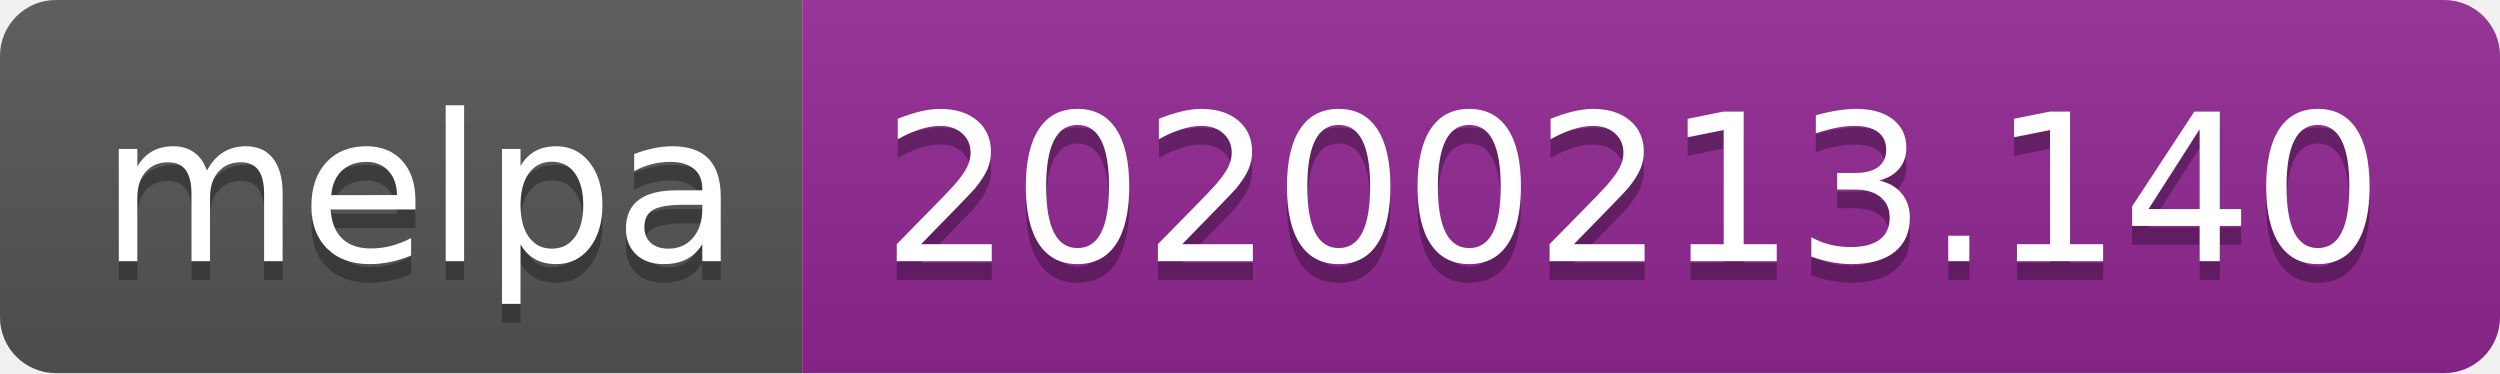
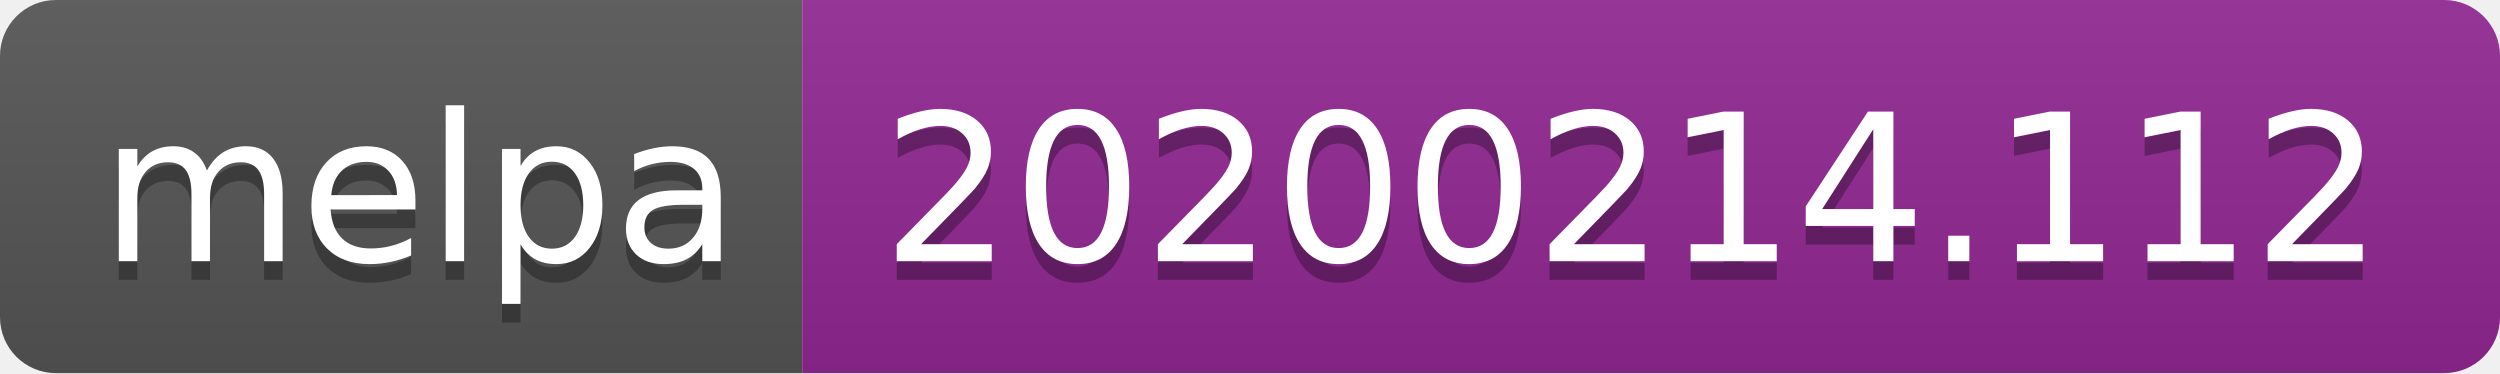
<svg xmlns="http://www.w3.org/2000/svg" width="134" height="20">
  <linearGradient id="b" x2="0" y2="100%">
    <stop offset="0" stop-color="#bbb" stop-opacity=".1" />
    <stop offset="1" stop-opacity=".1" />
  </linearGradient>
  <clipPath id="a">
    <rect width="134" height="20" rx="3" fill="#fff" />
  </clipPath>
  <g clip-path="url(#a)">
    <path fill="#555" d="M0 0h43v20H0z" />
    <path fill="#922793" d="M43 0h91v20H43z" />
    <path fill="url(#b)" d="M0 0h134v20H0z" />
  </g>
  <g fill="#fff" text-anchor="middle" font-family="DejaVu Sans,Verdana,Geneva,sans-serif" font-size="110">
    <text x="225" y="150" fill="#010101" fill-opacity=".3" transform="scale(.1)" textLength="330">melpa</text>
    <text x="225" y="140" transform="scale(.1)" textLength="330">melpa</text>
-     <text x="875" y="150" fill="#010101" fill-opacity=".3" transform="scale(.1)" textLength="810">20200213.140</text>
-     <text x="875" y="140" transform="scale(.1)" textLength="810">20200213.140</text>
+     <text x="875" y="150" fill="#010101" fill-opacity=".3" transform="scale(.1)" textLength="810">20200214.112</text>
+     <text x="875" y="140" transform="scale(.1)" textLength="810">20200214.112</text>
  </g>
</svg>
